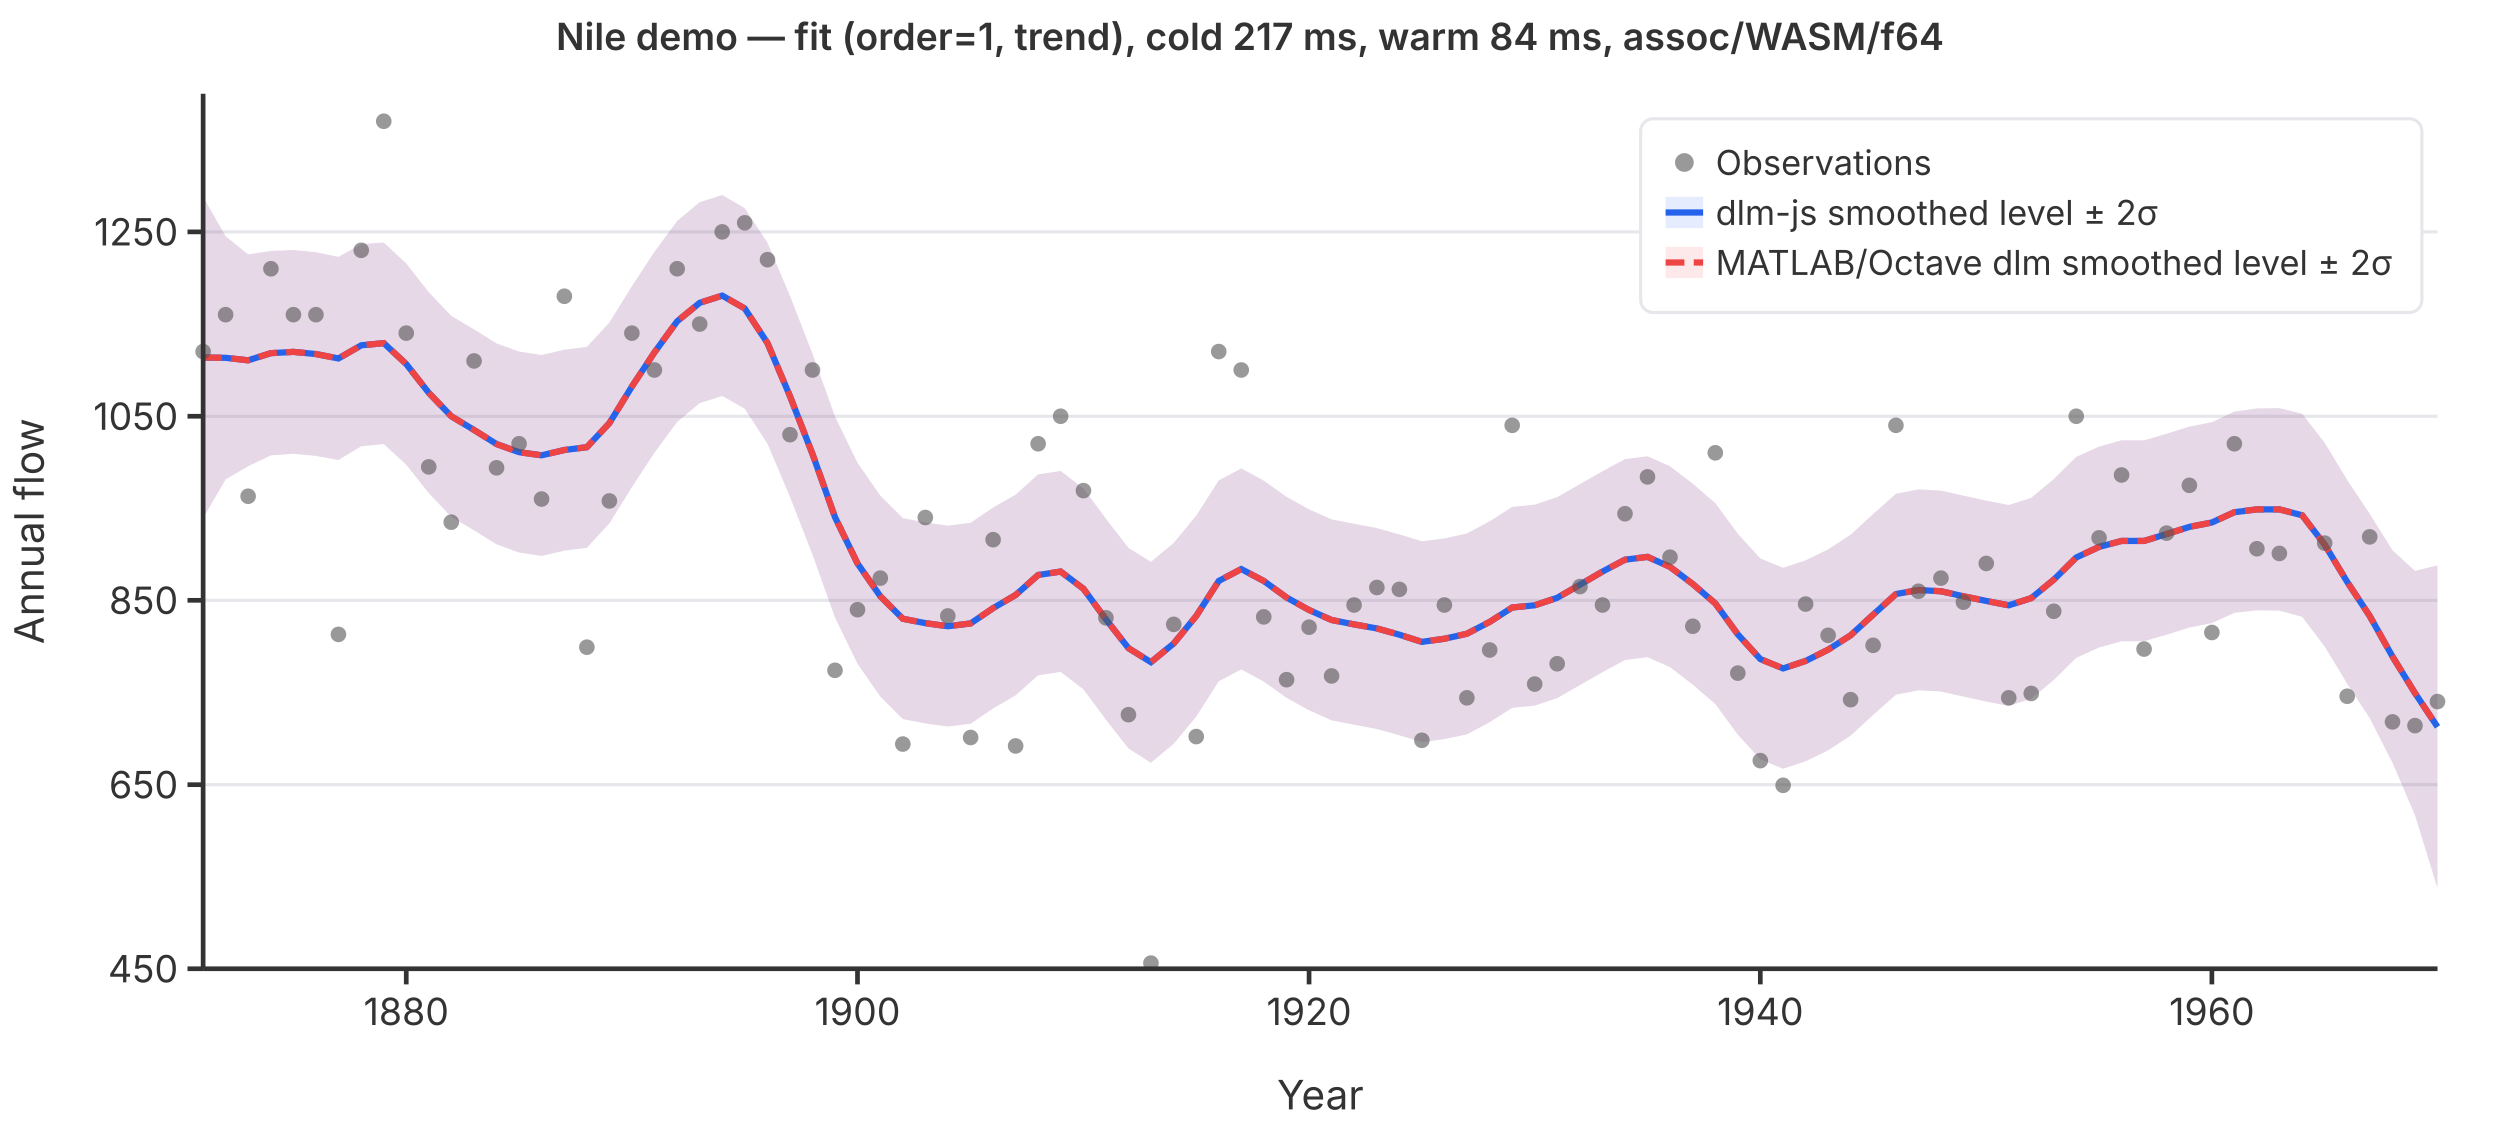
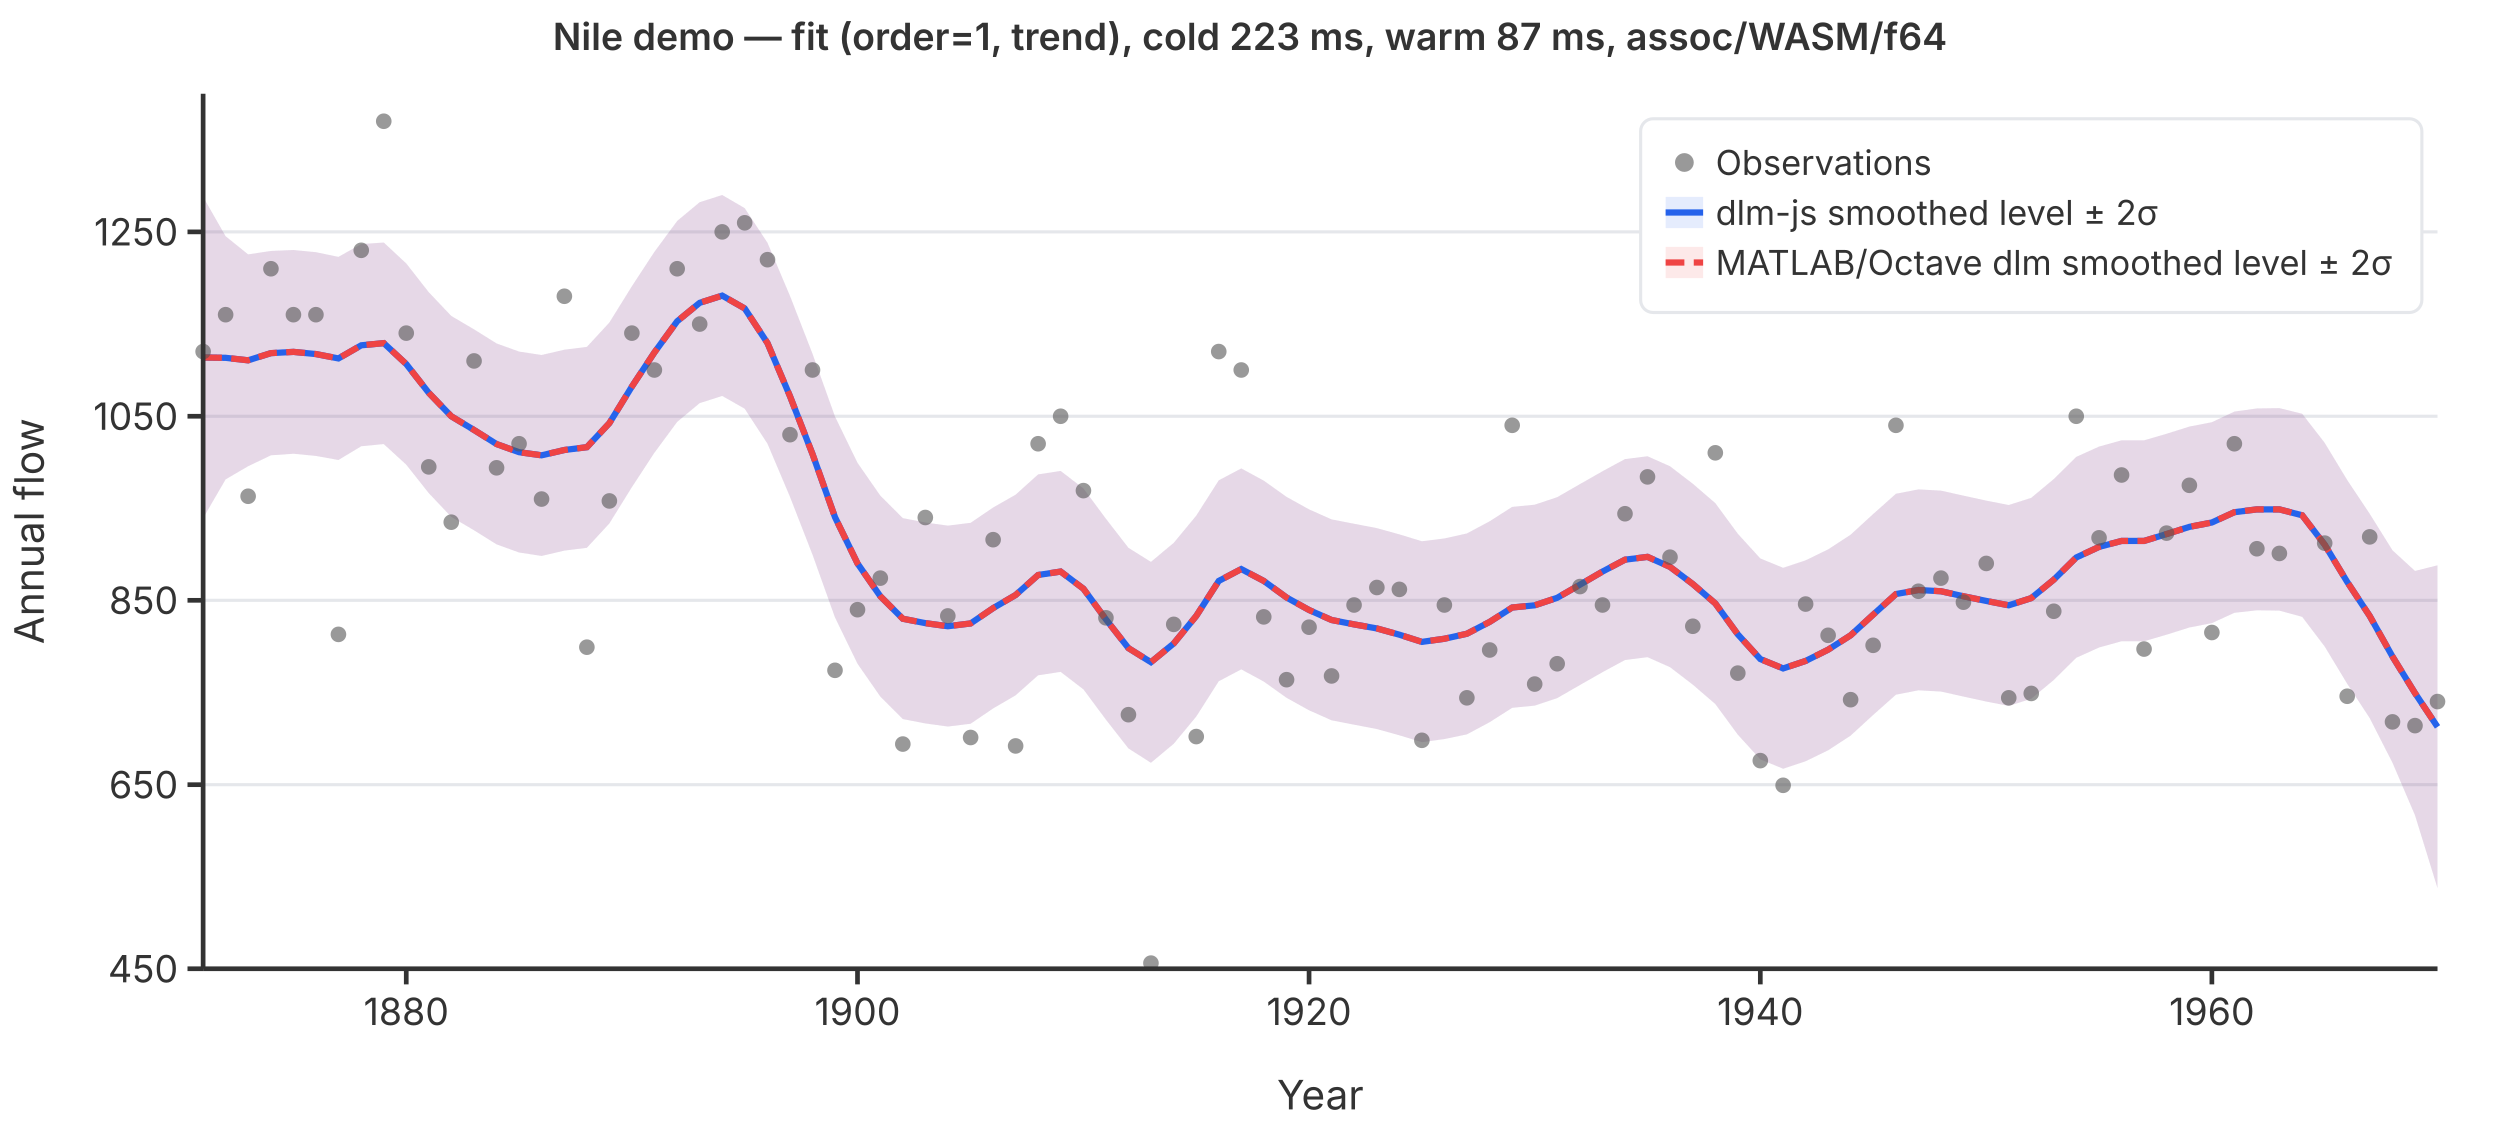
<svg xmlns="http://www.w3.org/2000/svg" viewBox="0 0 800 360" font-family="system-ui,-apple-system,sans-serif" font-size="12">
  <rect width="800" height="360" fill="white" />
  <line x1="65" y1="310.0" x2="780" y2="310.0" stroke="#e5e7eb" stroke-width="1" />
  <line x1="65" y1="251.1" x2="780" y2="251.1" stroke="#e5e7eb" stroke-width="1" />
  <line x1="65" y1="192.1" x2="780" y2="192.1" stroke="#e5e7eb" stroke-width="1" />
  <line x1="65" y1="133.2" x2="780" y2="133.2" stroke="#e5e7eb" stroke-width="1" />
  <line x1="65" y1="74.2" x2="780" y2="74.2" stroke="#e5e7eb" stroke-width="1" />
  <path d="M65.0,63.0L72.2,75.6L79.4,81.4L86.7,80.3L93.9,80.0L101.1,80.7L108.3,82.2L115.6,78.1L122.8,77.6L130.0,84.3L137.2,93.5L144.4,101.1L151.7,105.4L158.9,109.9L166.1,112.5L173.3,113.6L180.6,111.9L187.8,111.0L195.0,103.2L202.2,91.6L209.4,80.6L216.7,70.7L223.9,64.7L231.1,62.4L238.3,66.6L245.6,77.7L252.8,94.7L260.0,113.2L267.2,133.3L274.4,148.1L281.7,158.6L288.9,165.8L296.1,167.2L303.3,168.2L310.6,167.3L317.8,162.4L325.0,158.3L332.2,151.8L339.4,150.7L346.7,156.3L353.9,166.0L361.1,175.3L368.3,179.8L375.6,173.7L382.8,165.0L390.0,153.7L397.2,149.9L404.4,153.8L411.7,159.0L418.9,163.0L426.1,166.2L433.3,167.6L440.6,169.0L447.8,171.0L455.0,173.2L462.2,172.3L469.4,170.7L476.7,166.8L483.9,162.2L491.1,161.5L498.3,159.1L505.6,154.9L512.8,150.8L520.0,146.9L527.2,146.0L534.4,149.2L541.7,154.8L548.9,161.0L556.1,170.8L563.3,178.7L570.6,181.7L577.8,179.3L585.0,175.8L592.2,171.1L599.4,164.5L606.7,158.0L613.9,156.6L621.1,157.0L628.3,158.6L635.6,160.2L642.8,161.6L650.0,159.3L657.2,153.3L664.4,146.2L671.7,142.9L678.9,140.9L686.1,140.9L693.3,138.8L700.6,136.5L707.8,135.1L715.0,131.7L722.2,130.7L729.4,130.6L736.7,132.4L743.9,141.7L751.1,153.6L758.3,164.4L765.6,176.1L772.8,182.7L780.0,180.9L780.0,284.2L772.8,260.9L765.6,244.1L758.3,229.8L751.1,218.8L743.9,206.9L736.7,197.4L729.4,195.4L722.2,195.3L715.0,196.1L707.8,199.4L700.6,200.8L693.3,203.1L686.1,205.2L678.9,205.2L671.7,207.2L664.4,210.5L657.2,217.6L650.0,223.6L642.8,225.9L635.6,224.5L628.3,222.9L621.1,221.3L613.9,220.9L606.7,222.3L599.4,228.8L592.2,235.4L585.0,240.1L577.8,243.6L570.6,246.0L563.3,243.0L556.1,235.1L548.9,225.3L541.7,219.1L534.4,213.5L527.2,210.3L520.0,211.2L512.8,215.1L505.6,219.2L498.3,223.4L491.1,225.8L483.9,226.5L476.7,231.1L469.4,235.0L462.2,236.5L455.0,237.5L447.8,235.3L440.6,233.3L433.3,231.9L426.1,230.5L418.9,227.3L411.7,223.3L404.4,218.1L397.2,214.2L390.0,218.0L382.8,229.3L375.6,238.0L368.3,244.1L361.1,239.5L353.9,230.3L346.7,220.6L339.4,215.0L332.2,216.1L325.0,222.5L317.8,226.7L310.6,231.6L303.3,232.5L296.1,231.5L288.9,230.1L281.7,222.9L274.4,212.4L267.2,197.6L260.0,177.5L252.8,159.0L245.6,142.0L238.3,130.8L231.1,126.7L223.9,129.0L216.7,135.0L209.4,144.9L202.2,155.9L195.0,167.5L187.8,175.3L180.6,176.2L173.3,177.9L166.1,176.8L158.9,174.2L151.7,169.7L144.4,165.4L137.2,157.8L130.0,148.7L122.8,142.1L115.6,142.8L108.3,147.2L101.1,145.9L93.9,145.2L86.7,145.7L79.4,149.2L72.2,153.4L65.0,165.8Z" fill="rgba(37,99,235,0.12)" stroke="none" />
  <path d="M65.0,63.0L72.2,75.6L79.4,81.4L86.7,80.3L93.9,80.0L101.1,80.7L108.3,82.2L115.6,78.1L122.8,77.6L130.0,84.3L137.2,93.5L144.4,101.1L151.7,105.4L158.9,109.9L166.1,112.5L173.3,113.6L180.6,111.9L187.8,111.0L195.0,103.2L202.2,91.6L209.4,80.6L216.7,70.7L223.9,64.7L231.1,62.4L238.3,66.6L245.6,77.7L252.8,94.7L260.0,113.2L267.2,133.3L274.4,148.1L281.7,158.6L288.9,165.8L296.1,167.2L303.3,168.2L310.6,167.3L317.8,162.4L325.0,158.3L332.2,151.8L339.4,150.7L346.7,156.3L353.9,166.0L361.1,175.3L368.3,179.8L375.6,173.7L382.8,165.0L390.0,153.7L397.2,149.9L404.4,153.8L411.7,159.0L418.9,163.0L426.1,166.2L433.3,167.6L440.6,169.0L447.8,171.0L455.0,173.2L462.2,172.3L469.4,170.7L476.7,166.8L483.9,162.2L491.1,161.5L498.3,159.1L505.6,154.9L512.8,150.8L520.0,146.9L527.2,146.0L534.4,149.2L541.7,154.8L548.9,161.0L556.1,170.8L563.3,178.7L570.6,181.7L577.8,179.3L585.0,175.8L592.2,171.1L599.4,164.5L606.7,158.0L613.9,156.6L621.1,157.0L628.3,158.6L635.6,160.2L642.8,161.6L650.0,159.3L657.2,153.3L664.4,146.2L671.7,142.9L678.9,140.9L686.1,140.9L693.3,138.8L700.6,136.5L707.8,135.1L715.0,131.7L722.2,130.7L729.4,130.6L736.7,132.4L743.9,141.7L751.1,153.6L758.3,164.4L765.6,176.1L772.8,182.7L780.0,180.9L780.0,284.2L772.8,260.9L765.6,244.1L758.3,229.8L751.1,218.8L743.9,206.9L736.7,197.4L729.4,195.4L722.2,195.3L715.0,196.1L707.8,199.4L700.6,200.8L693.3,203.1L686.1,205.2L678.9,205.2L671.7,207.2L664.4,210.5L657.2,217.6L650.0,223.6L642.8,225.9L635.6,224.5L628.3,222.9L621.1,221.3L613.9,220.9L606.7,222.3L599.4,228.8L592.2,235.4L585.0,240.1L577.8,243.6L570.6,246.0L563.3,243.0L556.1,235.1L548.9,225.3L541.7,219.1L534.4,213.5L527.2,210.3L520.0,211.2L512.8,215.1L505.6,219.2L498.3,223.4L491.1,225.8L483.9,226.5L476.7,231.1L469.4,235.0L462.2,236.5L455.0,237.5L447.8,235.3L440.6,233.3L433.3,231.9L426.1,230.5L418.9,227.3L411.7,223.3L404.4,218.1L397.2,214.2L390.0,218.0L382.8,229.3L375.6,238.0L368.3,244.1L361.1,239.5L353.9,230.3L346.7,220.6L339.4,215.0L332.2,216.1L325.0,222.5L317.8,226.7L310.6,231.6L303.3,232.5L296.1,231.5L288.9,230.1L281.7,222.9L274.4,212.4L267.2,197.6L260.0,177.5L252.8,159.0L245.6,142.0L238.3,130.8L231.1,126.7L223.9,129.0L216.7,135.0L209.4,144.9L202.2,155.9L195.0,167.5L187.8,175.3L180.6,176.2L173.3,177.9L166.1,176.8L158.9,174.2L151.7,169.7L144.4,165.4L137.2,157.8L130.0,148.7L122.8,142.1L115.6,142.8L108.3,147.2L101.1,145.9L93.9,145.2L86.7,145.7L79.4,149.2L72.2,153.4L65.0,165.8Z" fill="rgba(239,68,68,0.12)" stroke="none" />
  <polyline points="65.0,114.4 72.2,114.5 79.4,115.3 86.7,113.0 93.9,112.6 101.1,113.3 108.3,114.7 115.6,110.5 122.8,109.8 130.0,116.5 137.2,125.7 144.4,133.2 151.7,137.6 158.9,142.1 166.1,144.7 173.3,145.7 180.6,144.0 187.8,143.1 195.0,135.4 202.2,123.7 209.4,112.8 216.7,102.8 223.9,96.9 231.1,94.6 238.3,98.7 245.6,109.8 252.8,126.8 260.0,145.3 267.2,165.5 274.4,180.3 281.7,190.8 288.9,198.0 296.1,199.4 303.3,200.4 310.6,199.5 317.8,194.6 325.0,190.4 332.2,184.0 339.4,182.9 346.7,188.4 353.9,198.2 361.1,207.4 368.3,211.9 375.6,205.9 382.8,197.1 390.0,185.9 397.2,182.1 404.4,185.9 411.7,191.2 418.9,195.2 426.1,198.4 433.3,199.8 440.6,201.1 447.8,203.1 455.0,205.4 462.2,204.4 469.4,202.8 476.7,199.0 483.9,194.4 491.1,193.7 498.3,191.3 505.6,187.1 512.8,182.9 520.0,179.1 527.2,178.2 534.4,181.4 541.7,186.9 548.9,193.1 556.1,203.0 563.3,210.9 570.6,213.9 577.8,211.5 585.0,207.9 592.2,203.3 599.4,196.7 606.7,190.1 613.9,188.8 621.1,189.2 628.3,190.8 635.6,192.3 642.8,193.7 650.0,191.4 657.2,185.5 664.4,178.4 671.7,175.0 678.9,173.1 686.1,173.1 693.3,170.9 700.6,168.6 707.8,167.2 715.0,163.9 722.2,163.0 729.4,163.0 736.7,164.9 743.9,174.3 751.1,186.2 758.3,197.1 765.6,210.1 772.8,221.8 780.0,232.6" fill="none" stroke="#2563eb" stroke-width="2" />
  <polyline points="65.0,114.4 72.2,114.5 79.4,115.3 86.7,113.0 93.9,112.6 101.1,113.3 108.3,114.7 115.6,110.5 122.8,109.8 130.0,116.5 137.2,125.7 144.4,133.2 151.7,137.6 158.9,142.1 166.1,144.7 173.3,145.7 180.6,144.0 187.8,143.1 195.0,135.4 202.2,123.7 209.4,112.8 216.7,102.8 223.9,96.9 231.1,94.6 238.3,98.7 245.6,109.8 252.8,126.8 260.0,145.3 267.2,165.5 274.4,180.3 281.7,190.8 288.9,198.0 296.1,199.4 303.3,200.4 310.6,199.5 317.8,194.6 325.0,190.4 332.2,184.0 339.4,182.9 346.7,188.4 353.9,198.2 361.1,207.4 368.3,211.9 375.6,205.9 382.8,197.1 390.0,185.9 397.2,182.1 404.4,185.9 411.7,191.2 418.9,195.2 426.1,198.4 433.3,199.8 440.6,201.1 447.8,203.1 455.0,205.4 462.2,204.4 469.4,202.8 476.7,199.0 483.9,194.4 491.1,193.7 498.3,191.3 505.6,187.1 512.8,182.9 520.0,179.1 527.2,178.2 534.4,181.4 541.7,186.9 548.9,193.1 556.1,203.0 563.3,210.9 570.6,213.9 577.8,211.5 585.0,207.9 592.2,203.3 599.4,196.7 606.7,190.1 613.9,188.8 621.1,189.2 628.3,190.8 635.6,192.3 642.8,193.7 650.0,191.4 657.2,185.5 664.4,178.4 671.7,175.0 678.9,173.1 686.1,173.1 693.3,170.9 700.6,168.6 707.8,167.2 715.0,163.9 722.2,163.0 729.4,163.0 736.7,164.9 743.9,174.3 751.1,186.2 758.3,197.1 765.6,210.1 772.8,221.8 780.0,232.6" fill="none" stroke="#ef4444" stroke-width="2" stroke-dasharray="6,3" />
  <circle cx="65.0" cy="112.5" r="2.5" fill="#555" opacity="0.6" />
  <circle cx="72.2" cy="100.7" r="2.5" fill="#555" opacity="0.6" />
  <circle cx="79.4" cy="158.8" r="2.5" fill="#555" opacity="0.6" />
  <circle cx="86.7" cy="86.0" r="2.5" fill="#555" opacity="0.6" />
  <circle cx="93.9" cy="100.7" r="2.5" fill="#555" opacity="0.6" />
  <circle cx="101.1" cy="100.7" r="2.5" fill="#555" opacity="0.6" />
  <circle cx="108.3" cy="203.0" r="2.5" fill="#555" opacity="0.6" />
  <circle cx="115.6" cy="80.1" r="2.5" fill="#555" opacity="0.6" />
  <circle cx="122.8" cy="38.8" r="2.5" fill="#555" opacity="0.6" />
  <circle cx="130.0" cy="106.6" r="2.5" fill="#555" opacity="0.6" />
  <circle cx="137.2" cy="149.4" r="2.5" fill="#555" opacity="0.6" />
  <circle cx="144.4" cy="167.1" r="2.5" fill="#555" opacity="0.6" />
  <circle cx="151.7" cy="115.5" r="2.5" fill="#555" opacity="0.6" />
  <circle cx="158.9" cy="149.7" r="2.5" fill="#555" opacity="0.6" />
  <circle cx="166.1" cy="142.0" r="2.5" fill="#555" opacity="0.6" />
  <circle cx="173.3" cy="159.7" r="2.5" fill="#555" opacity="0.6" />
  <circle cx="180.6" cy="94.8" r="2.5" fill="#555" opacity="0.6" />
  <circle cx="187.8" cy="207.1" r="2.5" fill="#555" opacity="0.6" />
  <circle cx="195.0" cy="160.3" r="2.5" fill="#555" opacity="0.6" />
  <circle cx="202.2" cy="106.6" r="2.5" fill="#555" opacity="0.6" />
  <circle cx="209.4" cy="118.4" r="2.5" fill="#555" opacity="0.6" />
  <circle cx="216.7" cy="86.0" r="2.5" fill="#555" opacity="0.6" />
  <circle cx="223.9" cy="103.7" r="2.5" fill="#555" opacity="0.6" />
  <circle cx="231.1" cy="74.2" r="2.5" fill="#555" opacity="0.6" />
  <circle cx="238.3" cy="71.3" r="2.5" fill="#555" opacity="0.6" />
  <circle cx="245.6" cy="83.1" r="2.5" fill="#555" opacity="0.6" />
  <circle cx="252.8" cy="139.1" r="2.5" fill="#555" opacity="0.6" />
  <circle cx="260.0" cy="118.4" r="2.5" fill="#555" opacity="0.6" />
  <circle cx="267.2" cy="214.5" r="2.5" fill="#555" opacity="0.6" />
  <circle cx="274.4" cy="195.1" r="2.5" fill="#555" opacity="0.6" />
  <circle cx="281.7" cy="185.0" r="2.5" fill="#555" opacity="0.6" />
  <circle cx="288.9" cy="238.1" r="2.5" fill="#555" opacity="0.6" />
  <circle cx="296.1" cy="165.6" r="2.5" fill="#555" opacity="0.6" />
  <circle cx="303.3" cy="197.1" r="2.5" fill="#555" opacity="0.6" />
  <circle cx="310.6" cy="236.0" r="2.5" fill="#555" opacity="0.6" />
  <circle cx="317.8" cy="172.7" r="2.5" fill="#555" opacity="0.6" />
  <circle cx="325.0" cy="238.7" r="2.5" fill="#555" opacity="0.6" />
  <circle cx="332.2" cy="142.0" r="2.5" fill="#555" opacity="0.6" />
  <circle cx="339.4" cy="133.2" r="2.5" fill="#555" opacity="0.6" />
  <circle cx="346.7" cy="157.0" r="2.5" fill="#555" opacity="0.6" />
  <circle cx="353.9" cy="197.7" r="2.5" fill="#555" opacity="0.6" />
  <circle cx="361.1" cy="228.7" r="2.5" fill="#555" opacity="0.6" />
  <circle cx="368.3" cy="308.2" r="2.5" fill="#555" opacity="0.6" />
  <circle cx="375.6" cy="199.8" r="2.5" fill="#555" opacity="0.6" />
  <circle cx="382.8" cy="235.7" r="2.5" fill="#555" opacity="0.6" />
  <circle cx="390.0" cy="112.5" r="2.5" fill="#555" opacity="0.6" />
  <circle cx="397.2" cy="118.4" r="2.5" fill="#555" opacity="0.6" />
  <circle cx="404.4" cy="197.4" r="2.5" fill="#555" opacity="0.6" />
  <circle cx="411.7" cy="217.5" r="2.5" fill="#555" opacity="0.6" />
  <circle cx="418.9" cy="200.7" r="2.5" fill="#555" opacity="0.6" />
  <circle cx="426.1" cy="216.3" r="2.5" fill="#555" opacity="0.6" />
  <circle cx="433.3" cy="193.6" r="2.5" fill="#555" opacity="0.6" />
  <circle cx="440.6" cy="188.0" r="2.5" fill="#555" opacity="0.6" />
  <circle cx="447.8" cy="188.6" r="2.5" fill="#555" opacity="0.6" />
  <circle cx="455.0" cy="236.9" r="2.5" fill="#555" opacity="0.6" />
  <circle cx="462.2" cy="193.6" r="2.5" fill="#555" opacity="0.6" />
  <circle cx="469.4" cy="223.3" r="2.5" fill="#555" opacity="0.6" />
  <circle cx="476.7" cy="208.0" r="2.5" fill="#555" opacity="0.6" />
  <circle cx="483.9" cy="136.1" r="2.5" fill="#555" opacity="0.6" />
  <circle cx="491.1" cy="218.9" r="2.5" fill="#555" opacity="0.6" />
  <circle cx="498.3" cy="212.4" r="2.5" fill="#555" opacity="0.6" />
  <circle cx="505.6" cy="187.7" r="2.5" fill="#555" opacity="0.6" />
  <circle cx="512.8" cy="193.6" r="2.5" fill="#555" opacity="0.6" />
  <circle cx="520.0" cy="164.4" r="2.5" fill="#555" opacity="0.6" />
  <circle cx="527.2" cy="152.6" r="2.5" fill="#555" opacity="0.6" />
  <circle cx="534.4" cy="178.3" r="2.5" fill="#555" opacity="0.6" />
  <circle cx="541.7" cy="200.4" r="2.5" fill="#555" opacity="0.6" />
  <circle cx="548.9" cy="144.9" r="2.5" fill="#555" opacity="0.6" />
  <circle cx="556.1" cy="215.4" r="2.5" fill="#555" opacity="0.6" />
  <circle cx="563.3" cy="243.4" r="2.5" fill="#555" opacity="0.6" />
  <circle cx="570.6" cy="251.3" r="2.5" fill="#555" opacity="0.6" />
  <circle cx="577.8" cy="193.3" r="2.5" fill="#555" opacity="0.6" />
  <circle cx="585.0" cy="203.3" r="2.5" fill="#555" opacity="0.6" />
  <circle cx="592.2" cy="223.9" r="2.5" fill="#555" opacity="0.6" />
  <circle cx="599.4" cy="206.5" r="2.5" fill="#555" opacity="0.6" />
  <circle cx="606.7" cy="136.1" r="2.5" fill="#555" opacity="0.6" />
  <circle cx="613.9" cy="189.2" r="2.5" fill="#555" opacity="0.6" />
  <circle cx="621.1" cy="185.0" r="2.5" fill="#555" opacity="0.6" />
  <circle cx="628.3" cy="192.7" r="2.5" fill="#555" opacity="0.6" />
  <circle cx="635.6" cy="180.3" r="2.5" fill="#555" opacity="0.6" />
  <circle cx="642.8" cy="223.3" r="2.5" fill="#555" opacity="0.6" />
  <circle cx="650.0" cy="221.9" r="2.5" fill="#555" opacity="0.6" />
  <circle cx="657.2" cy="195.6" r="2.5" fill="#555" opacity="0.6" />
  <circle cx="664.4" cy="133.2" r="2.5" fill="#555" opacity="0.6" />
  <circle cx="671.7" cy="172.1" r="2.5" fill="#555" opacity="0.6" />
  <circle cx="678.9" cy="152.0" r="2.5" fill="#555" opacity="0.6" />
  <circle cx="686.1" cy="207.7" r="2.5" fill="#555" opacity="0.6" />
  <circle cx="693.3" cy="170.6" r="2.5" fill="#555" opacity="0.6" />
  <circle cx="700.6" cy="155.3" r="2.5" fill="#555" opacity="0.6" />
  <circle cx="707.8" cy="202.4" r="2.5" fill="#555" opacity="0.6" />
  <circle cx="715.0" cy="142.0" r="2.5" fill="#555" opacity="0.6" />
  <circle cx="722.2" cy="175.6" r="2.5" fill="#555" opacity="0.6" />
  <circle cx="729.4" cy="177.1" r="2.5" fill="#555" opacity="0.6" />
  <circle cx="736.7" cy="97.8" r="2.5" fill="#555" opacity="0.6" />
  <circle cx="743.9" cy="173.8" r="2.5" fill="#555" opacity="0.6" />
  <circle cx="751.1" cy="222.8" r="2.5" fill="#555" opacity="0.6" />
  <circle cx="758.3" cy="171.8" r="2.5" fill="#555" opacity="0.6" />
  <circle cx="765.6" cy="231.0" r="2.5" fill="#555" opacity="0.6" />
  <circle cx="772.8" cy="232.2" r="2.5" fill="#555" opacity="0.6" />
  <circle cx="780.0" cy="224.5" r="2.5" fill="#555" opacity="0.6" />
  <line x1="65" y1="30" x2="65" y2="310" stroke="#333" stroke-width="1.5" />
  <line x1="65" y1="310" x2="780" y2="310" stroke="#333" stroke-width="1.5" />
  <line x1="60" y1="310.0" x2="65" y2="310.0" stroke="#333" stroke-width="1.5" />
  <text x="57" y="310.0" text-anchor="end" dominant-baseline="middle" fill="#333">450</text>
  <line x1="60" y1="251.1" x2="65" y2="251.1" stroke="#333" stroke-width="1.5" />
  <text x="57" y="251.1" text-anchor="end" dominant-baseline="middle" fill="#333">650</text>
  <line x1="60" y1="192.1" x2="65" y2="192.1" stroke="#333" stroke-width="1.5" />
  <text x="57" y="192.1" text-anchor="end" dominant-baseline="middle" fill="#333">850</text>
  <line x1="60" y1="133.2" x2="65" y2="133.2" stroke="#333" stroke-width="1.5" />
  <text x="57" y="133.2" text-anchor="end" dominant-baseline="middle" fill="#333">1050</text>
  <line x1="60" y1="74.2" x2="65" y2="74.2" stroke="#333" stroke-width="1.5" />
  <text x="57" y="74.2" text-anchor="end" dominant-baseline="middle" fill="#333">1250</text>
  <line x1="130.0" y1="310" x2="130.0" y2="315" stroke="#333" stroke-width="1.5" />
  <text x="130.0" y="328" text-anchor="middle" fill="#333">1880</text>
  <line x1="274.4" y1="310" x2="274.4" y2="315" stroke="#333" stroke-width="1.5" />
  <text x="274.4" y="328" text-anchor="middle" fill="#333">1900</text>
  <line x1="418.9" y1="310" x2="418.9" y2="315" stroke="#333" stroke-width="1.5" />
  <text x="418.9" y="328" text-anchor="middle" fill="#333">1920</text>
  <line x1="563.3" y1="310" x2="563.3" y2="315" stroke="#333" stroke-width="1.5" />
  <text x="563.3" y="328" text-anchor="middle" fill="#333">1940</text>
  <line x1="707.8" y1="310" x2="707.8" y2="315" stroke="#333" stroke-width="1.5" />
  <text x="707.8" y="328" text-anchor="middle" fill="#333">1960</text>
  <text x="422.5" y="355" text-anchor="middle" fill="#333" font-size="13">Year</text>
  <text x="14" y="170" text-anchor="middle" fill="#333" font-size="13" transform="rotate(-90,14,170)">Annual flow</text>
-   <text x="400" y="16" text-anchor="middle" fill="#333" font-size="12" font-weight="600">Nile demo — fit (order=1, trend), cold 217 ms, warm 84 ms, assoc/WASM/f64</text>
+   <text x="400" y="16" text-anchor="middle" fill="#333" font-size="12" font-weight="600">Nile demo — fit (order=1, trend), cold 223 ms, warm 87 ms, assoc/WASM/f64</text>
  <rect x="525" y="38" width="250" height="62" rx="4" fill="white" stroke="#e5e7eb" stroke-width="1" />
  <circle cx="539" cy="52" r="3" fill="#555" opacity="0.6" />
  <text x="549" y="52" dominant-baseline="middle" fill="#333" font-size="11">Observations</text>
  <line x1="533" y1="68" x2="545" y2="68" stroke="#2563eb" stroke-width="2" />
  <rect x="533" y="63" width="12" height="10" fill="rgba(37,99,235,0.12)" stroke="none" />
  <text x="549" y="68" dominant-baseline="middle" fill="#333" font-size="11">dlm-js smoothed level ± 2σ</text>
  <line x1="533" y1="84" x2="545" y2="84" stroke="#ef4444" stroke-width="2" stroke-dasharray="6,3" />
  <rect x="533" y="79" width="12" height="10" fill="rgba(239,68,68,0.12)" stroke="none" />
  <text x="549" y="84" dominant-baseline="middle" fill="#333" font-size="11">MATLAB/Octave dlm smoothed level ± 2σ</text>
</svg>
